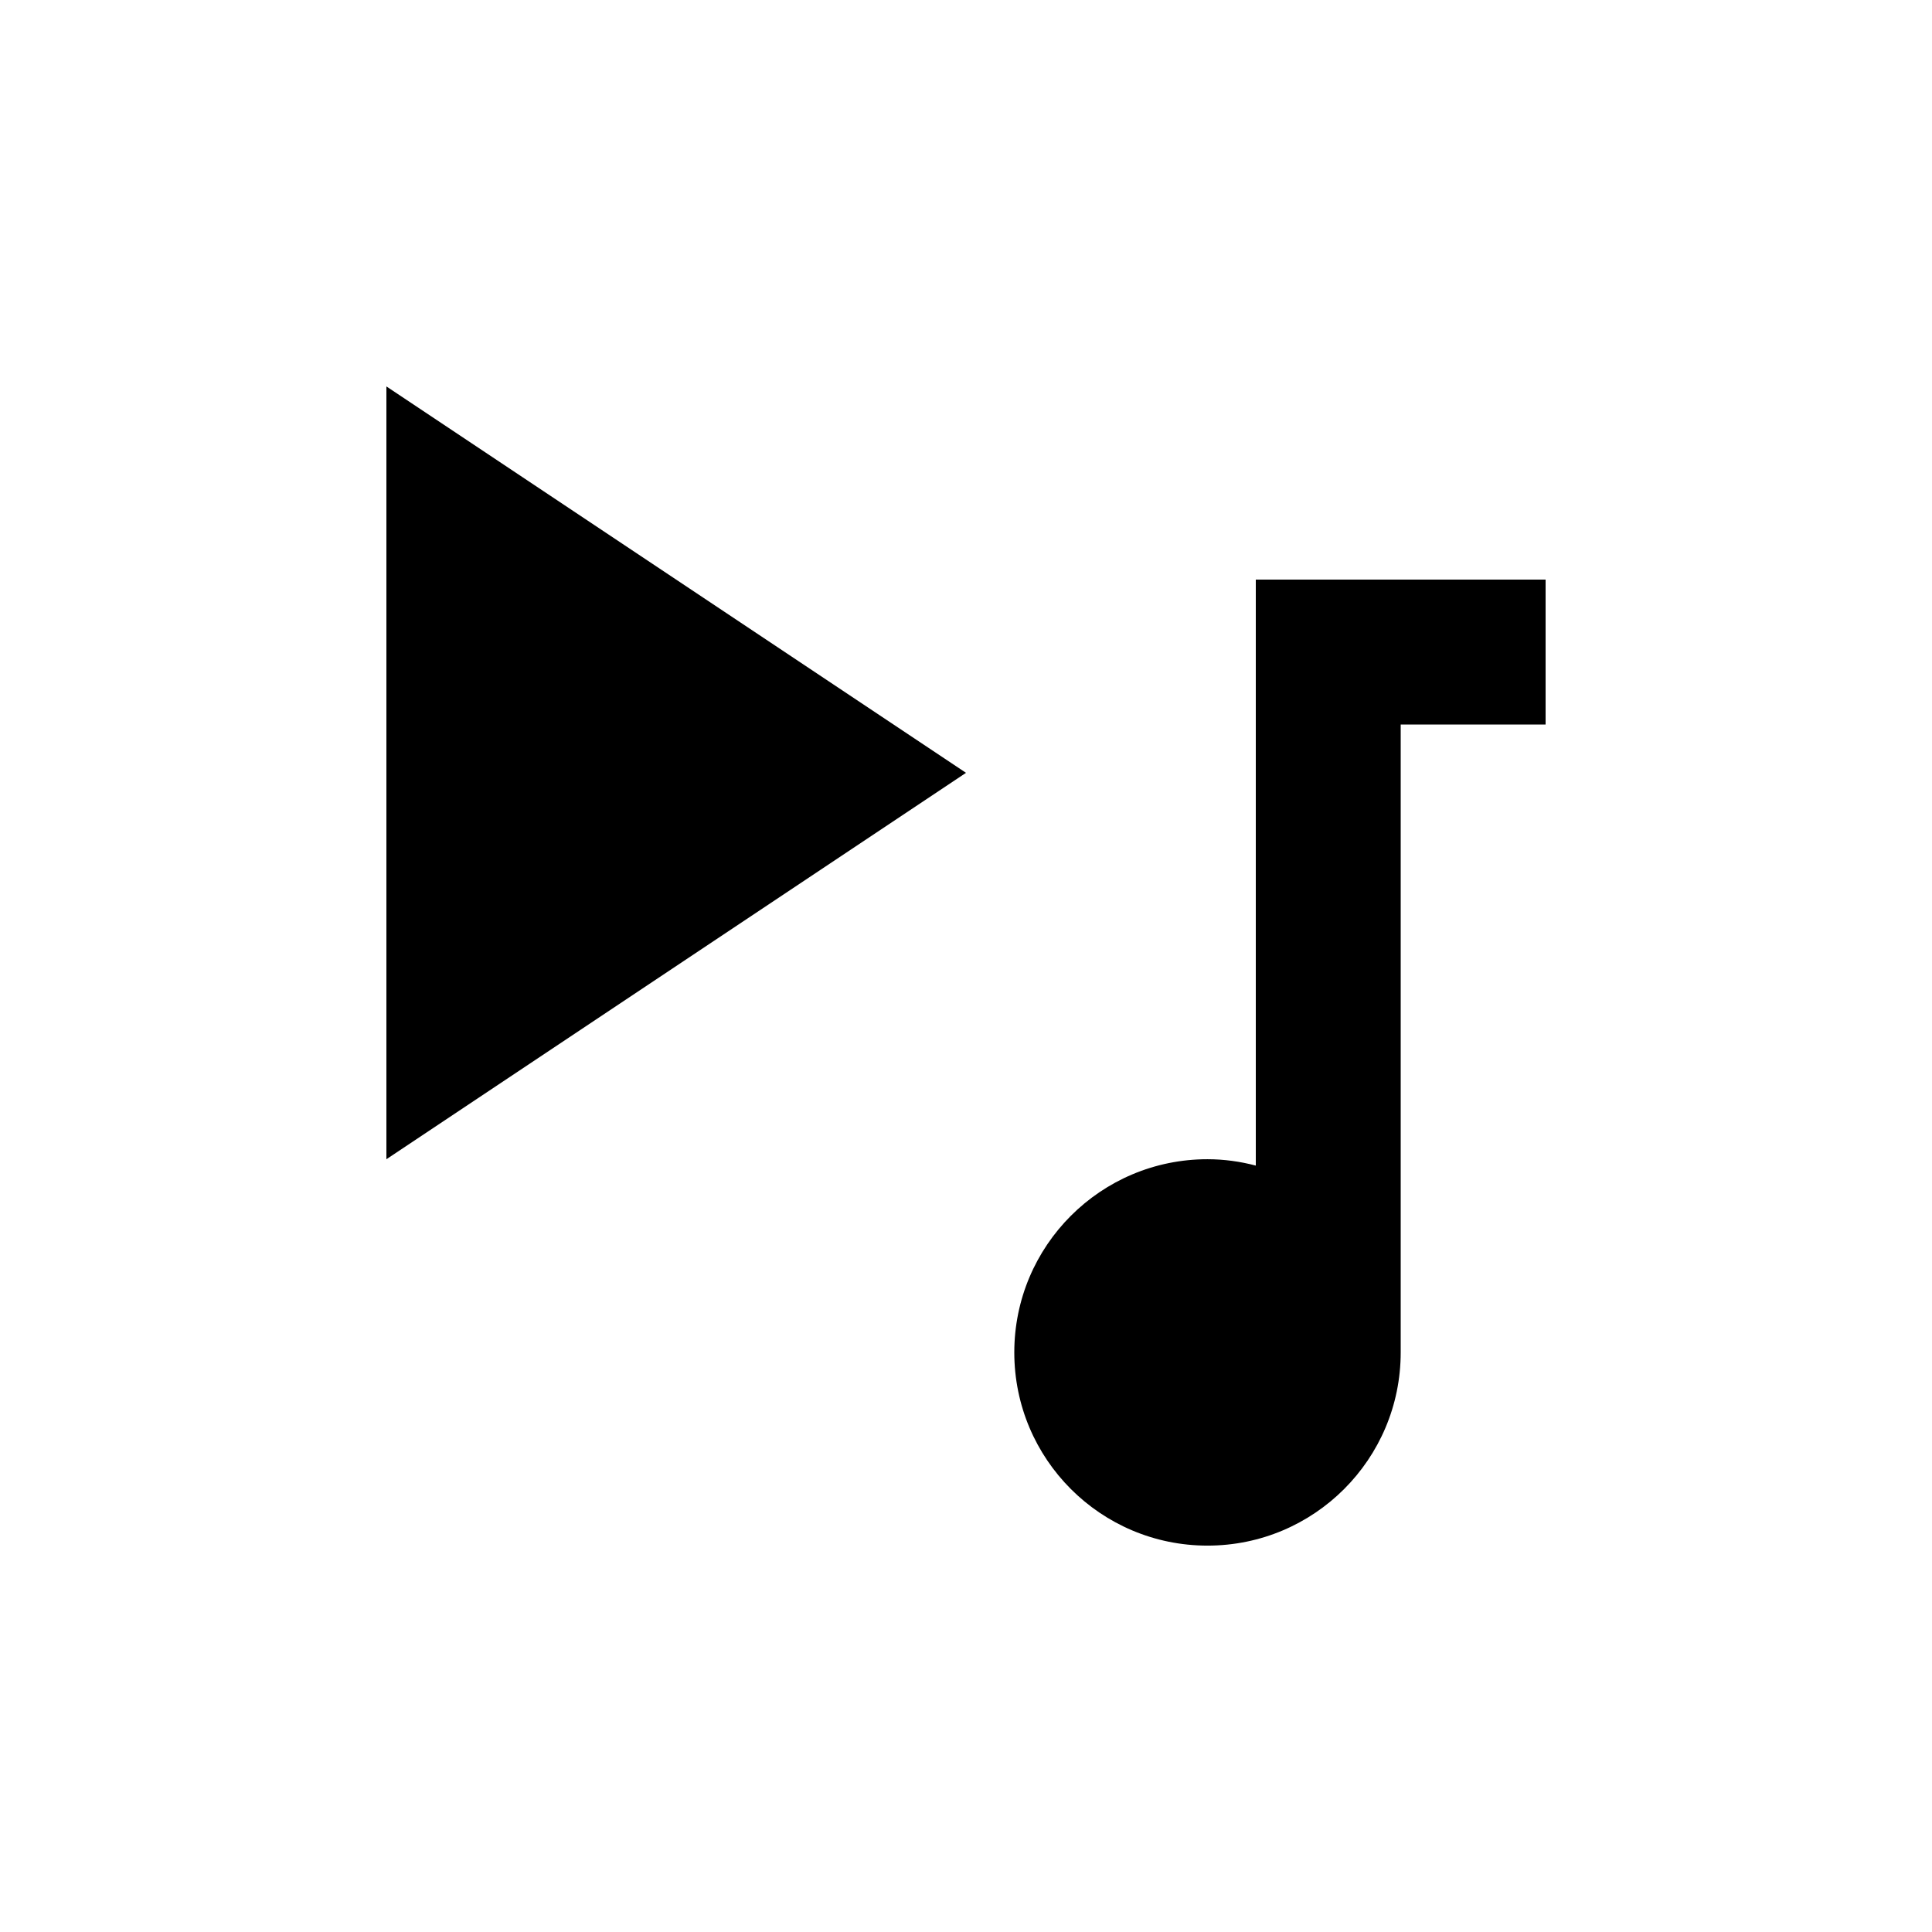
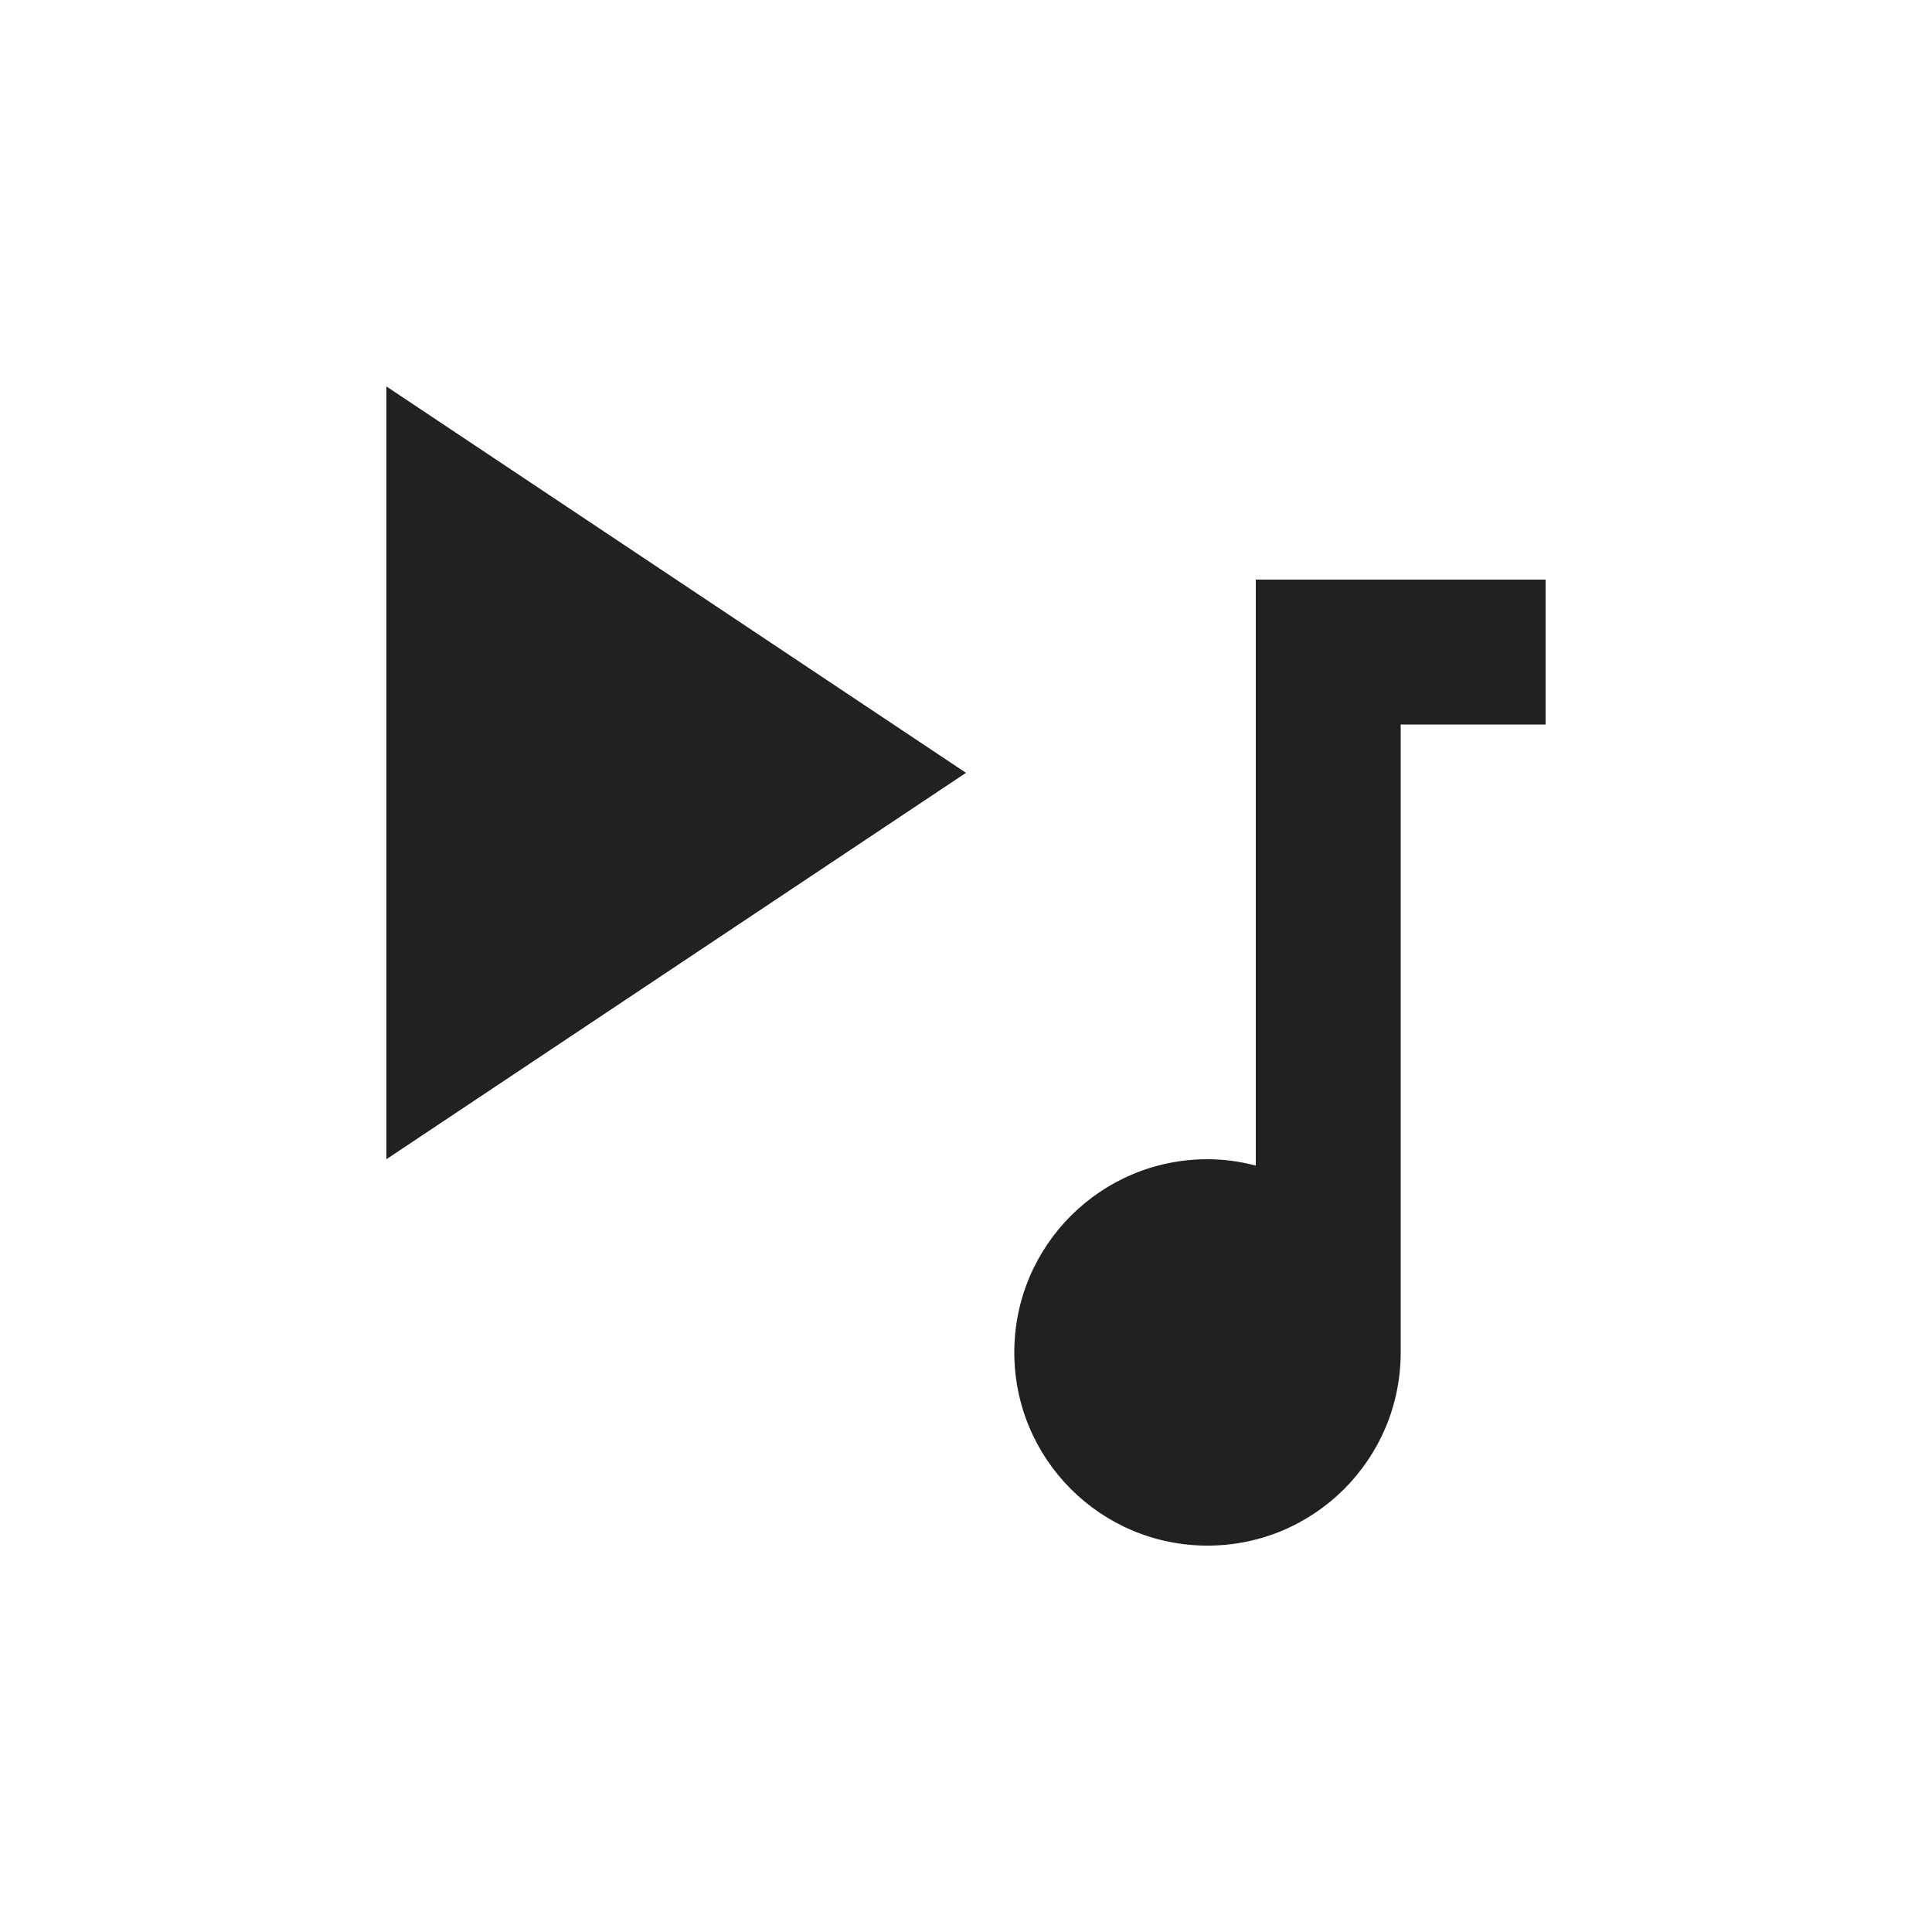
<svg xmlns="http://www.w3.org/2000/svg" width="20" height="20" id="svg4682" version="1.1">
  <defs id="defs4684" />
  <g id="layer1" transform="translate(0,-1032.362)">
-     <g id="g832" transform="translate(-16,-9.999563)">
-       <g id="g5108" transform="matrix(0.75,0,0,0.75,-124,347.0906)">
-         <path id="path5106" transform="matrix(1.333333,0,0,1.333333,16,-217.4541)" d="m 141,864.362 0,6 v 0.066 c -0.163,-0.043 -0.331,-0.066 -0.5,-0.066 -1.105,0 -2,0.895 -2,2 0,1.105 0.895,2 2,2 1.105,0 2,-0.895 2,-2 l 0,-6.5 h 1.5 v -1.5 h -1.5 z" style="color:#000000;display:inline;overflow:visible;visibility:visible;fill:#000000;fill-opacity:1;fill-rule:nonzero;stroke:none;stroke-width:0.75;marker:none;enable-background:accumulate" />
+     <g id="g832" transform="translate(-16,-9.999563)" style="fill:#212121;fill-opacity:1">
+       <g id="g5108" transform="matrix(0.75,0,0,0.75,-124,347.0906)" style="fill:#212121;fill-opacity:1">
+         <path id="path5106" transform="matrix(1.333333,0,0,1.333333,16,-217.4541)" d="m 141,864.362 0,6 v 0.066 c -0.163,-0.043 -0.331,-0.066 -0.5,-0.066 -1.105,0 -2,0.895 -2,2 0,1.105 0.895,2 2,2 1.105,0 2,-0.895 2,-2 l 0,-6.5 h 1.5 v -1.5 h -1.5 z" style="color:#000000;display:inline;overflow:visible;visibility:visible;fill:#212121;fill-opacity:1;fill-rule:nonzero;stroke:none;stroke-width:0.75;marker:none;enable-background:accumulate" />
      </g>
-       <path style="fill:#000000;fill-opacity:1;fill-rule:evenodd;stroke:none;stroke-width:1px;stroke-linecap:butt;stroke-linejoin:miter;stroke-opacity:1" d="m 20,1046.362 v 8 l 6,-4 z" id="path5088" />
+       <path style="fill:#212121;fill-opacity:1;fill-rule:evenodd;stroke:none;stroke-width:1px;stroke-linecap:butt;stroke-linejoin:miter;stroke-opacity:1" d="m 20,1046.362 v 8 l 6,-4 z" id="path5088" />
    </g>
  </g>
</svg>
